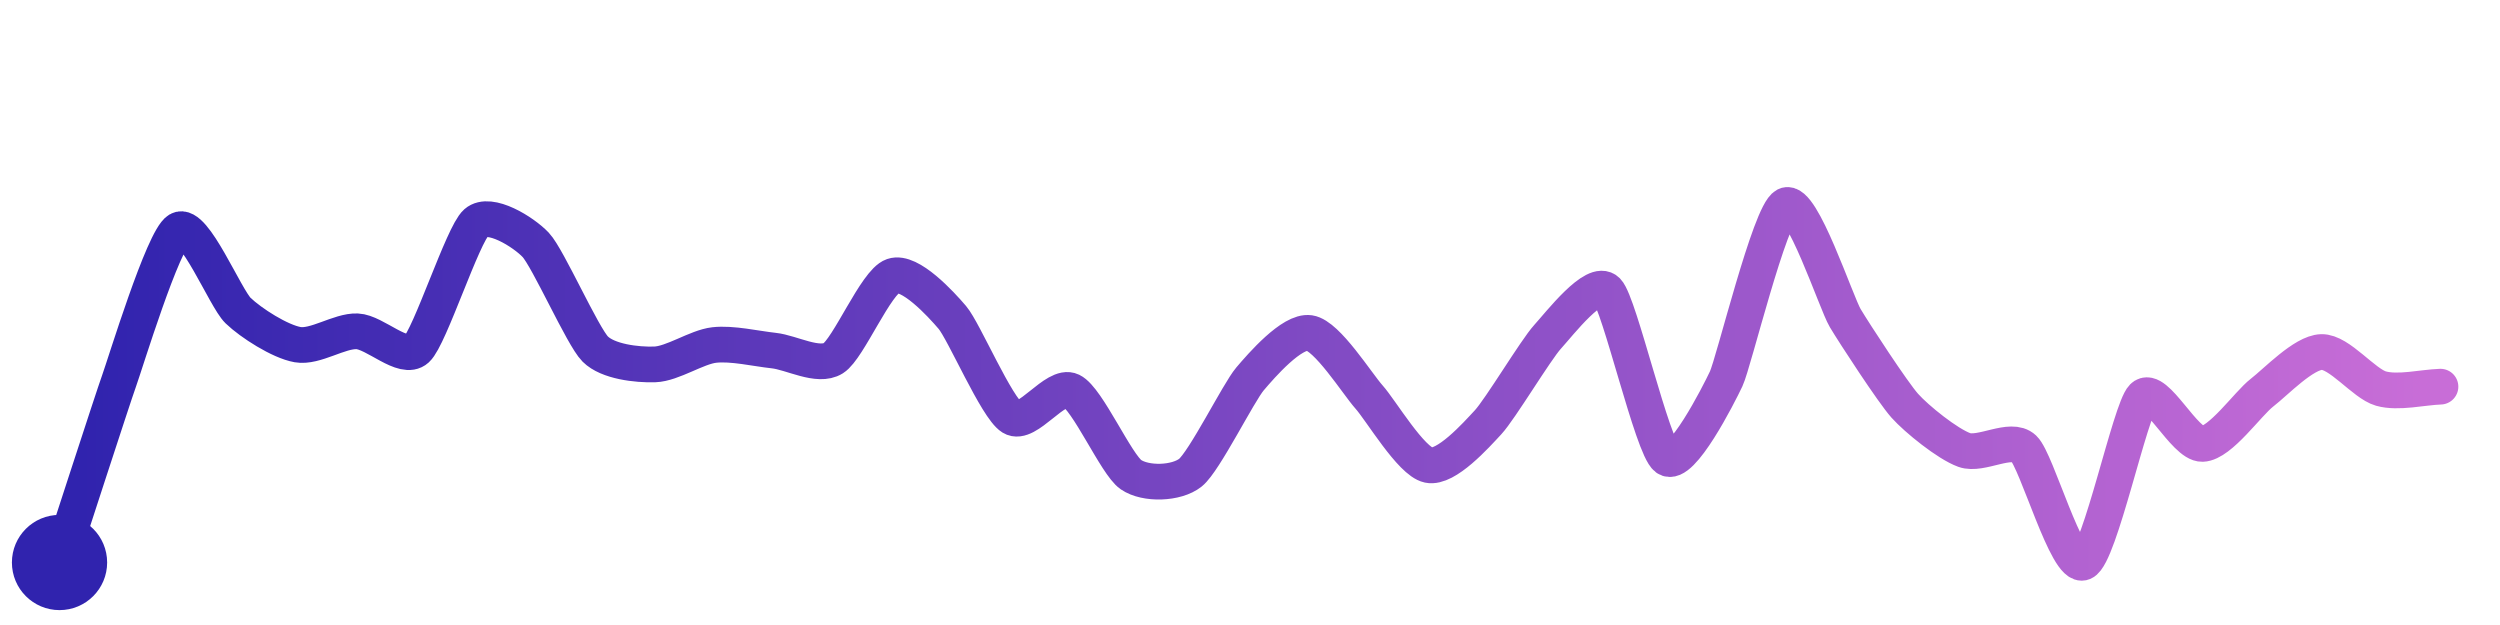
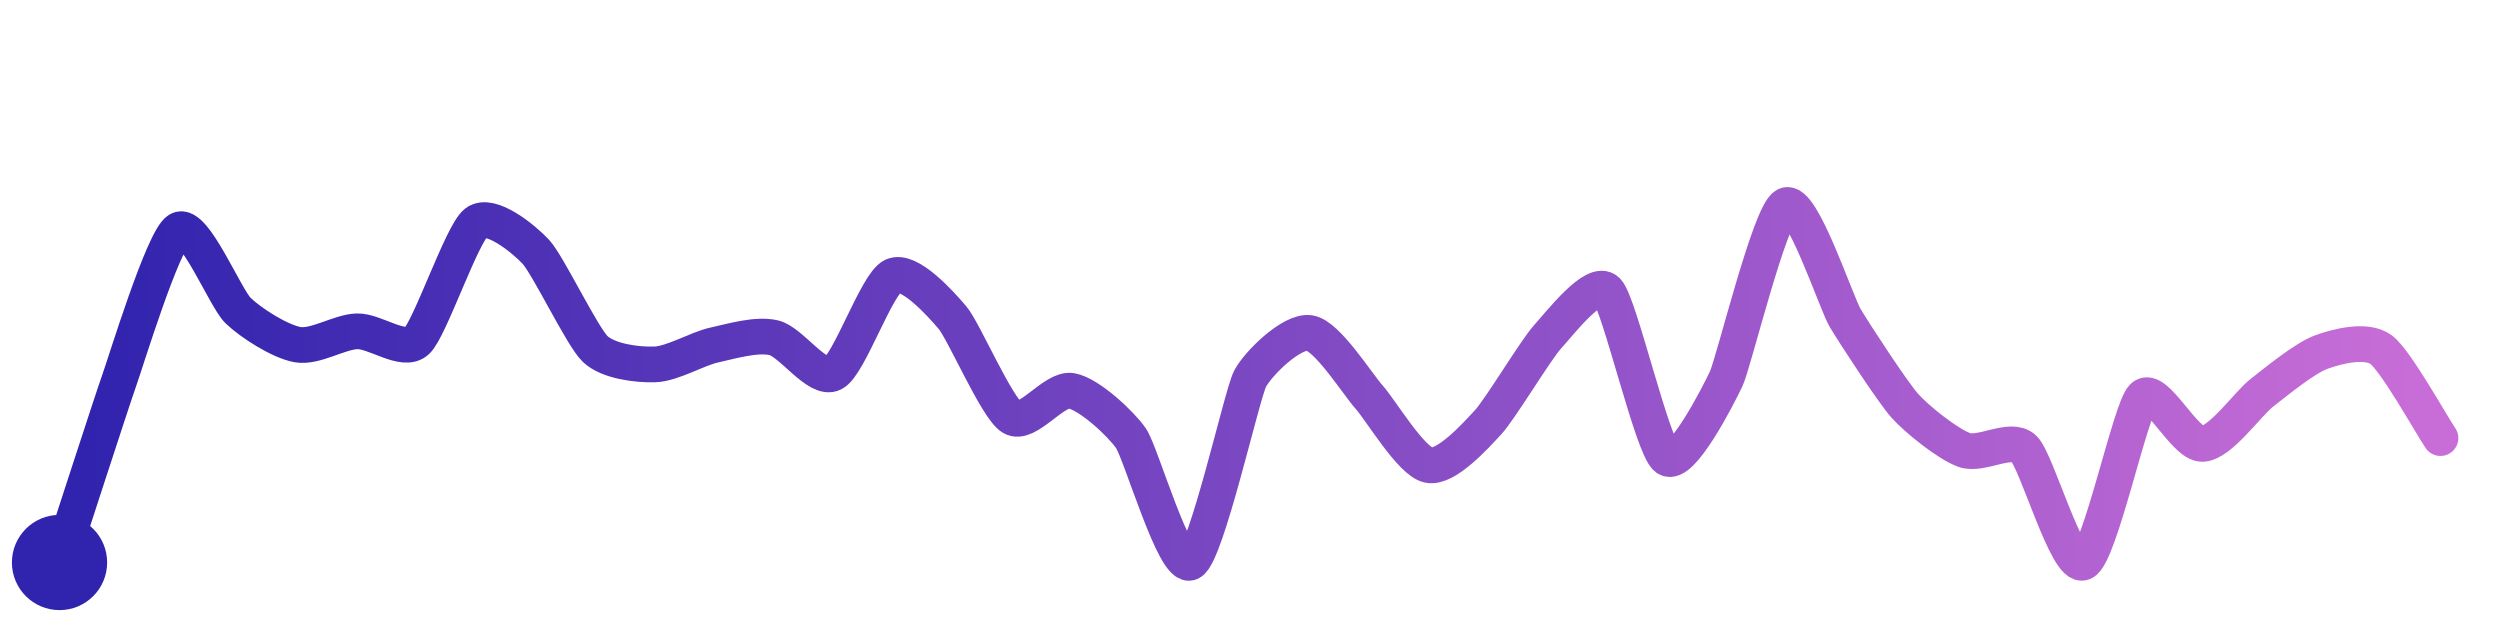
<svg xmlns="http://www.w3.org/2000/svg" width="200" height="50" viewBox="0 0 210 50">
  <defs>
    <linearGradient id="stroke" x1="0%" y1="0%" x2="100%" y2="0%">
      <stop stop-color="#3023AE" offset="0%" />
      <stop stop-color="#C86DD7" offset="100%" />
    </linearGradient>
  </defs>
-   <path stroke="url(#stroke)" stroke-width="3" stroke-linejoin="round" stroke-linecap="round" d="M5.00 46 C 5.47 44.57, 9.49 32.16, 10.00 30.75 S 13.71 18.82, 15.00 18.06 S 18.92 23.80, 20.00 24.84 S 23.52 27.44, 25.00 27.70 S 28.50 26.52, 30.00 26.58 S 33.89 29.10, 35.00 28.09 S 38.87 18.44, 40.00 17.45 S 43.97 18.23, 45.00 19.32 S 48.94 27.01, 50.00 28.07 S 53.50 29.41, 55.00 29.36 S 58.51 27.90, 60.00 27.73 S 63.51 28.04, 65.00 28.20 S 68.73 29.64, 70.00 28.84 S 73.58 22.42, 75.00 21.93 S 79.03 24.28, 80.00 25.42 S 83.72 33.02, 85.00 33.81 S 88.65 30.93, 90.00 31.58 S 93.76 37.77, 95.00 38.62 S 98.83 39.39, 100.00 38.45 S 104.03 31.72, 105.00 30.58 S 108.52 26.50, 110.00 26.72 S 114.00 30.98, 115.00 32.10 S 118.53 37.51, 120.00 37.82 S 123.98 35.32, 125.00 34.22 S 128.99 28.15, 130.00 27.04 S 133.95 22.11, 135.00 23.18 S 138.79 36.34, 140.00 37.23 S 144.36 31.93, 145.00 30.57 S 148.66 16.68, 150.00 16.00 S 154.23 24.18, 155.00 25.47 S 159.00 31.71, 160.00 32.83 S 163.59 36.04, 165.00 36.55 S 168.91 35.39, 170.00 36.42 S 173.62 46.60, 175.00 46.00 S 178.94 33.15, 180.00 32.09 S 183.50 36.09, 185.00 36.04 S 188.81 32.66, 190.00 31.74 S 193.50 28.37, 195.00 28.32 S 198.56 30.98, 200.00 31.39 S 203.50 31.28, 205.00 31.23" fill="none">
-     <animate attributeName="stroke-dashoffset" from="327.303" to="0" dur="2.2s" />
-     <animate attributeName="stroke-dasharray" from="327.303" to="327.303" />
+   <path stroke="url(#stroke)" stroke-width="3" stroke-linejoin="round" stroke-linecap="round" d="M5.00 46 C 5.47 44.57, 9.49 32.16, 10.00 30.75 S 13.71 18.82, 15.00 18.06 S 18.92 23.80, 20.00 24.84 S 23.52 27.44, 25.00 27.70 S 28.50 26.62, 30.00 26.58 S 33.89 28.42, 35.00 27.41 S 38.80 18.36, 40.00 17.45 S 43.97 18.79, 45.00 19.89 S 48.91 27.04, 50.00 28.07 S 53.50 29.41, 55.00 29.36 S 58.54 28.05, 60.00 27.73 S 63.54 26.78, 65.00 27.12 S 68.67 30.80, 70.00 30.11 S 73.64 22.57, 75.00 21.93 S 79.03 24.28, 80.00 25.42 S 83.72 33.02, 85.00 33.81 S 88.52 31.32, 90.00 31.58 S 94.15 34.33, 95.00 35.56 S 98.66 46.67, 100.00 46.00 S 104.31 31.91, 105.00 30.58 S 108.52 26.50, 110.00 26.72 S 114.00 30.98, 115.00 32.10 S 118.53 37.51, 120.00 37.82 S 123.98 35.32, 125.00 34.22 S 128.99 28.15, 130.00 27.04 S 133.95 22.11, 135.00 23.18 S 138.79 36.34, 140.00 37.23 S 144.36 31.93, 145.00 30.57 S 148.66 16.68, 150.00 16.00 S 154.23 24.18, 155.00 25.47 S 159.00 31.71, 160.00 32.83 S 163.59 36.04, 165.00 36.55 S 168.91 35.39, 170.00 36.42 S 173.62 46.60, 175.00 46.00 S 178.94 33.15, 180.00 32.09 S 183.50 36.09, 185.00 36.04 S 188.81 32.66, 190.00 31.74 S 193.59 28.83, 195.00 28.32 S 198.78 27.23, 200.00 28.11 S 204.16 34.31, 205.00 35.55" fill="none">
+     <animate attributeName="stroke-dashoffset" from="342.638" to="0" dur="2.2s" />
+     <animate attributeName="stroke-dasharray" from="342.638" to="342.638" />
  </path>
  <circle r="4" cx="5" cy="46" fill="#3023AE" />
-   <circle r="4" cx="205" cy="31.226" fill="#C86DD7" opacity="0">
+   <circle r="4" cx="205" cy="35.553" fill="#C86DD7" opacity="0">
    <animate attributeName="opacity" from="0" to="1" dur="0.1s" begin="2.2s" fill="freeze" />
  </circle>
</svg>
